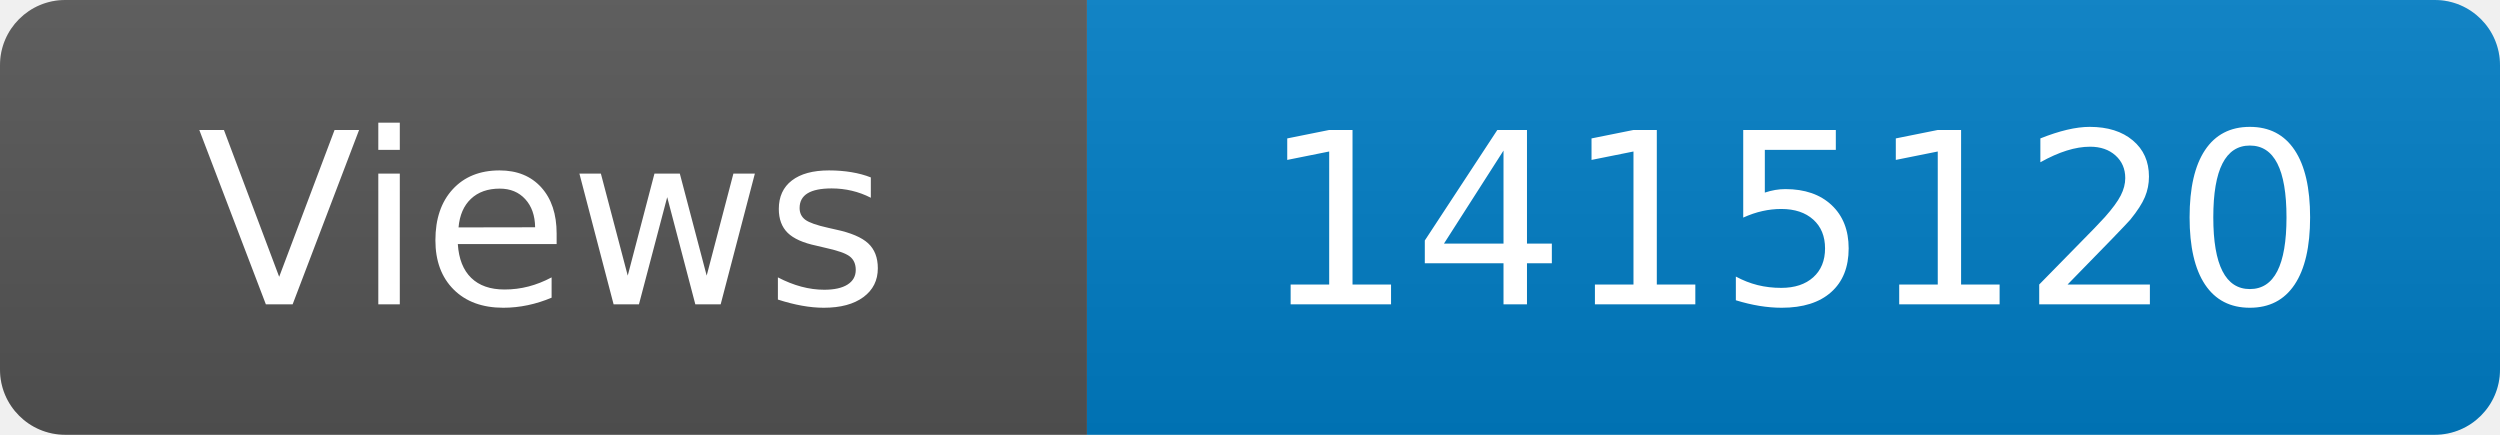
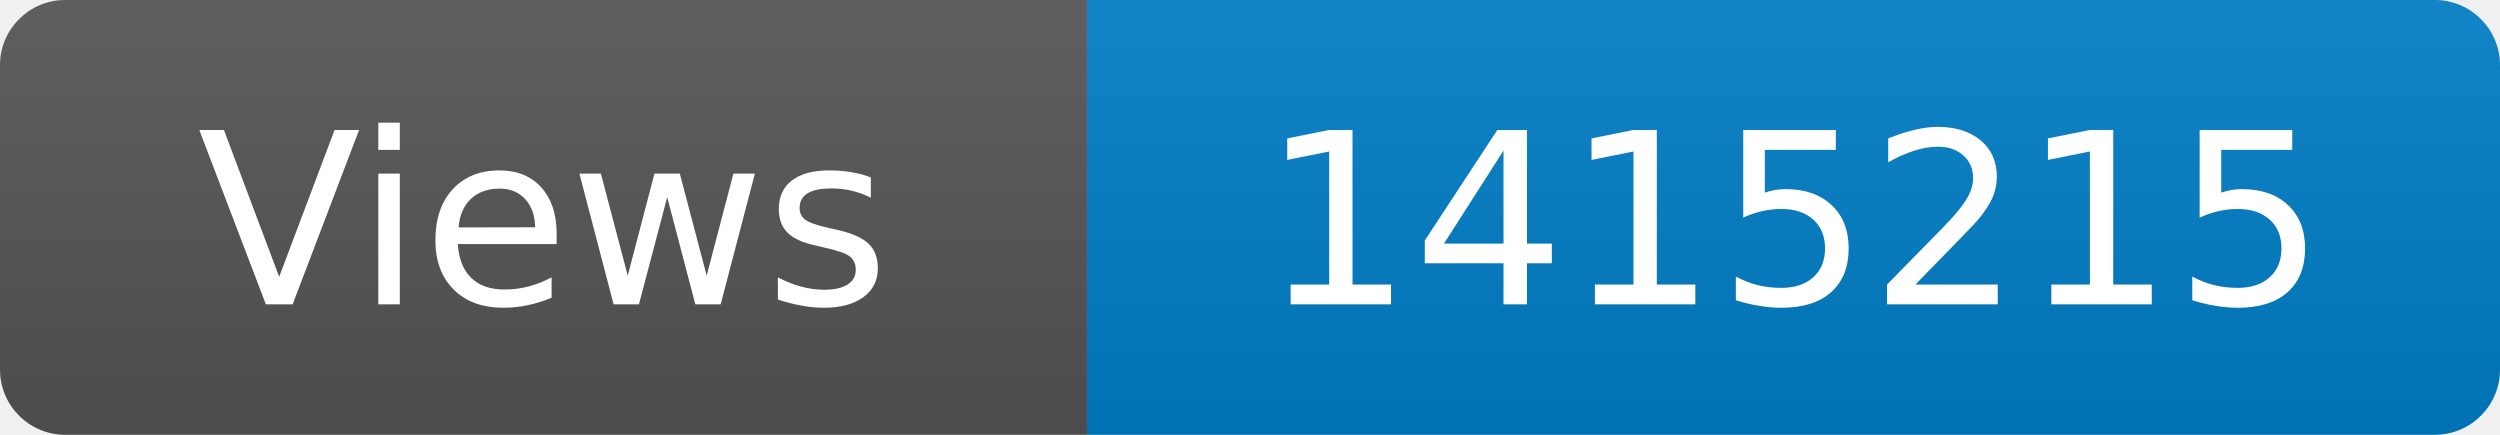
<svg xmlns="http://www.w3.org/2000/svg" width="115" height="20" role="img" aria-label="Maintained?: yes">
  <linearGradient id="s" x2="0" y2="100%">
    <stop offset="0" stop-color="#bbb" stop-opacity=".1" />
    <stop offset="1" stop-opacity=".1" />
  </linearGradient>
  <clipPath id="r">
    <rect width="115" height="20" rx="3" fill="#fff" />
  </clipPath>
  <g clip-path="url(#r)">
    <rect width="50" height="20" fill="#555" />
    <rect x="50" width="160" height="20" fill="#007ec6" />
    <rect width="115" height="20" fill="url(#s)" />
  </g>
  <g fill="#fff" text-anchor="middle" font-family="Verdana,Geneva,DejaVu Sans,sans-serif" font-size="110">
    <text x="250" y="140" transform="scale(.1)" fill="#fff">Views</text>
-     <text x="825" y="140" transform="scale(.1)" fill="#fff">1415120</text>
+     <text x="825" y="140" transform="scale(.1)" fill="#fff">1415215</text>
  </g>
</svg>
